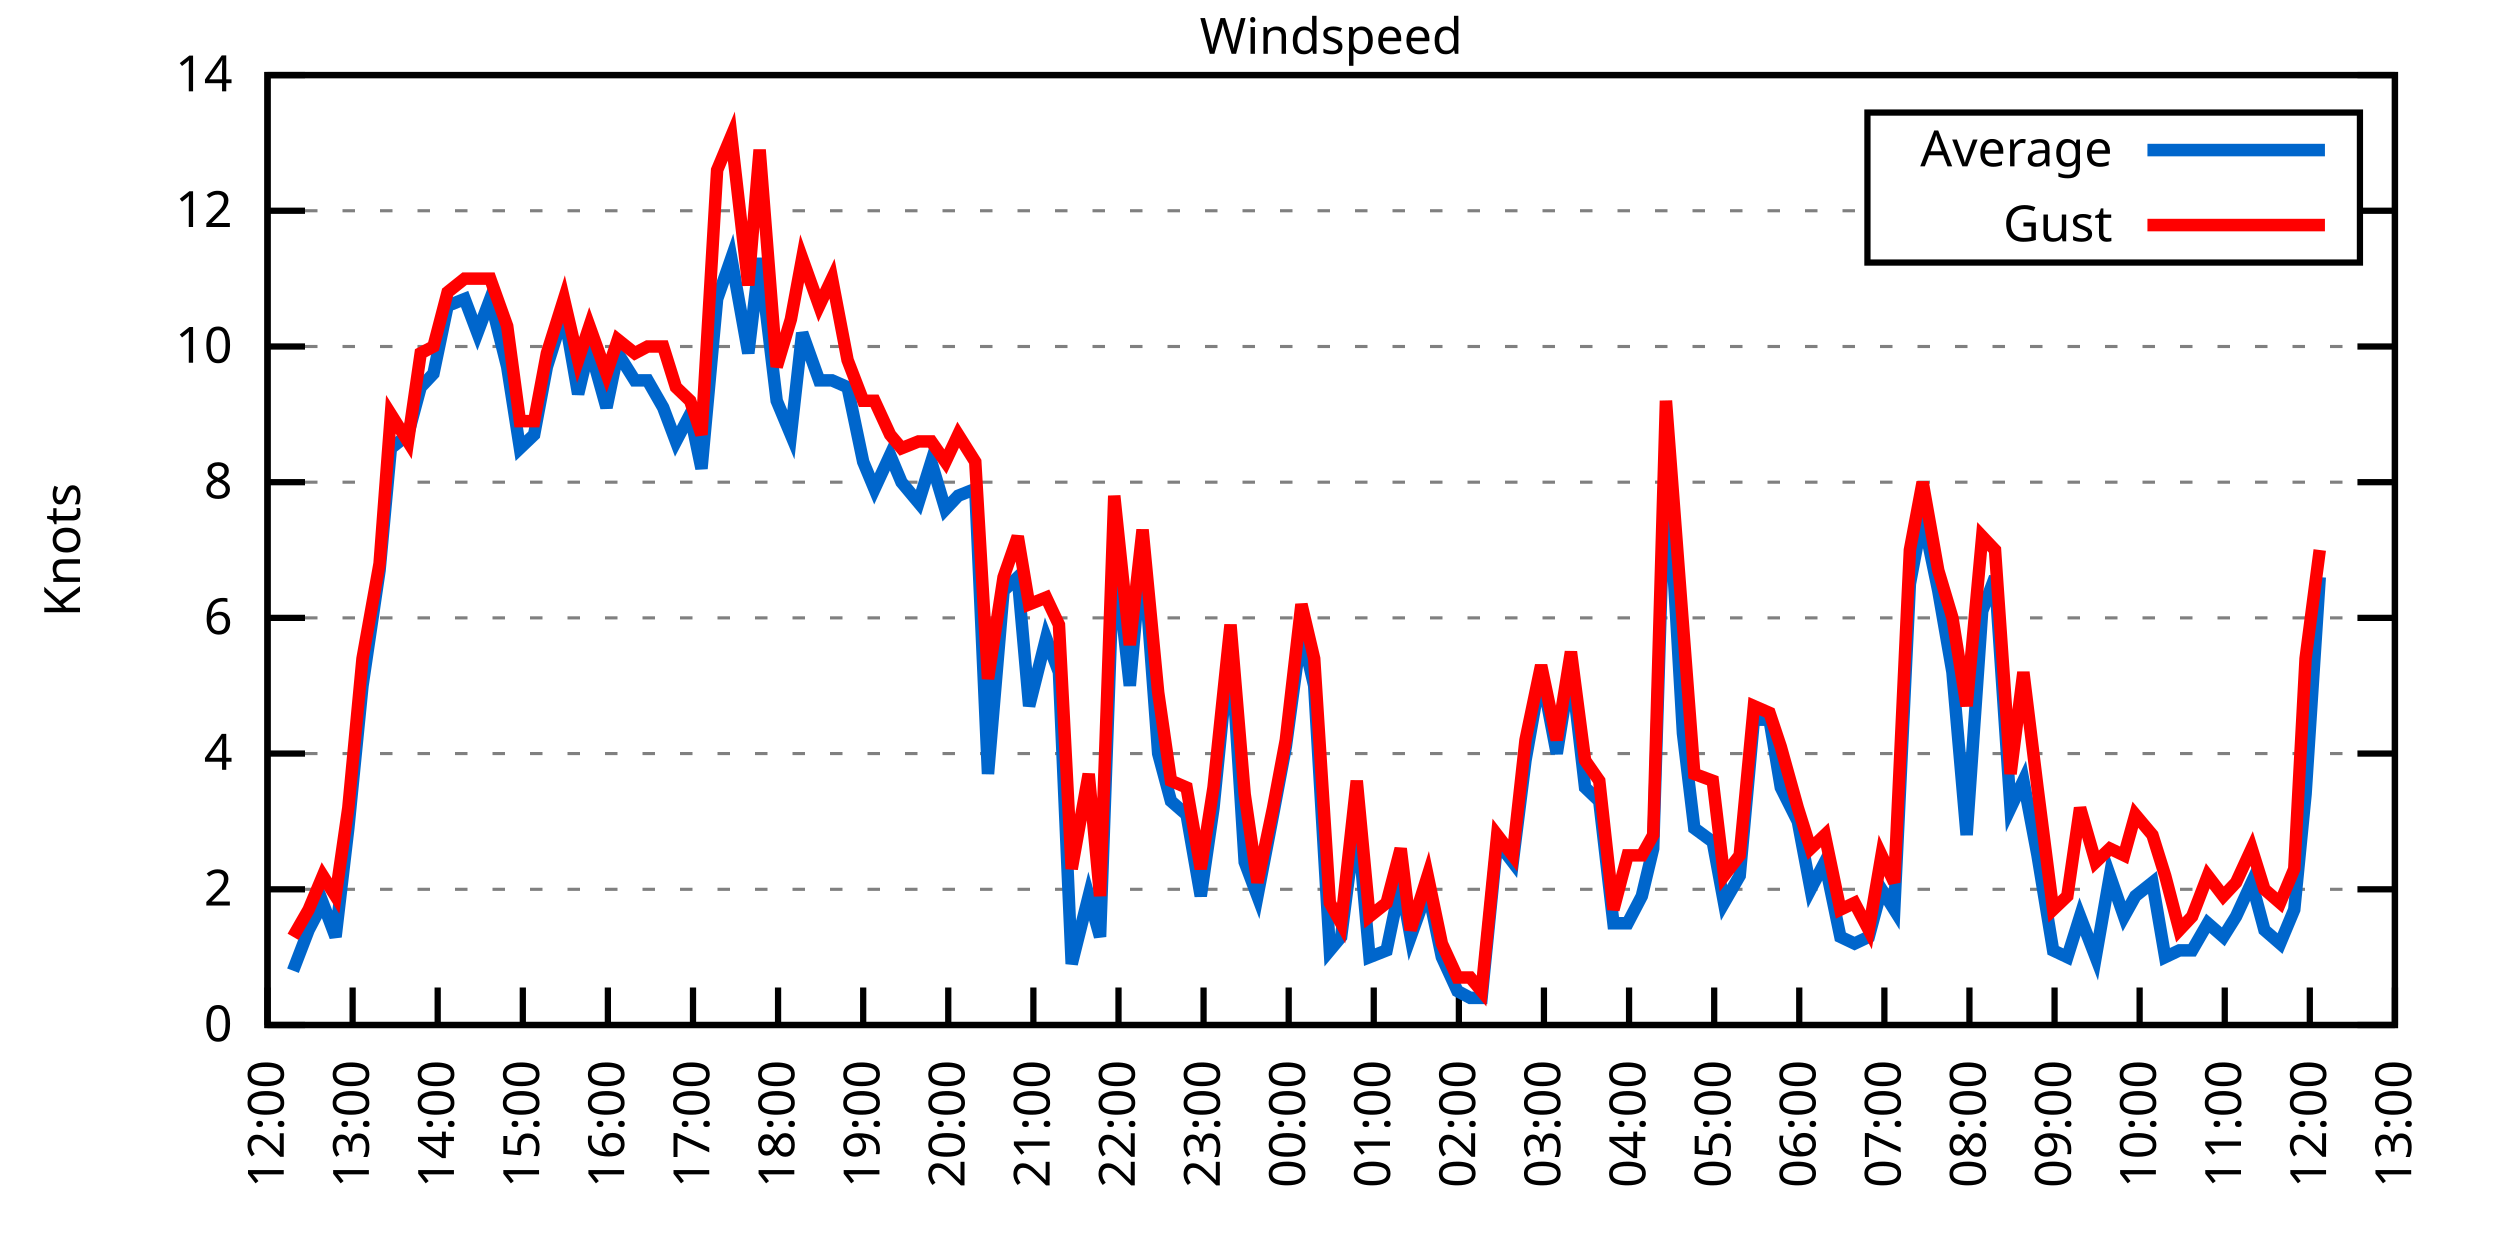
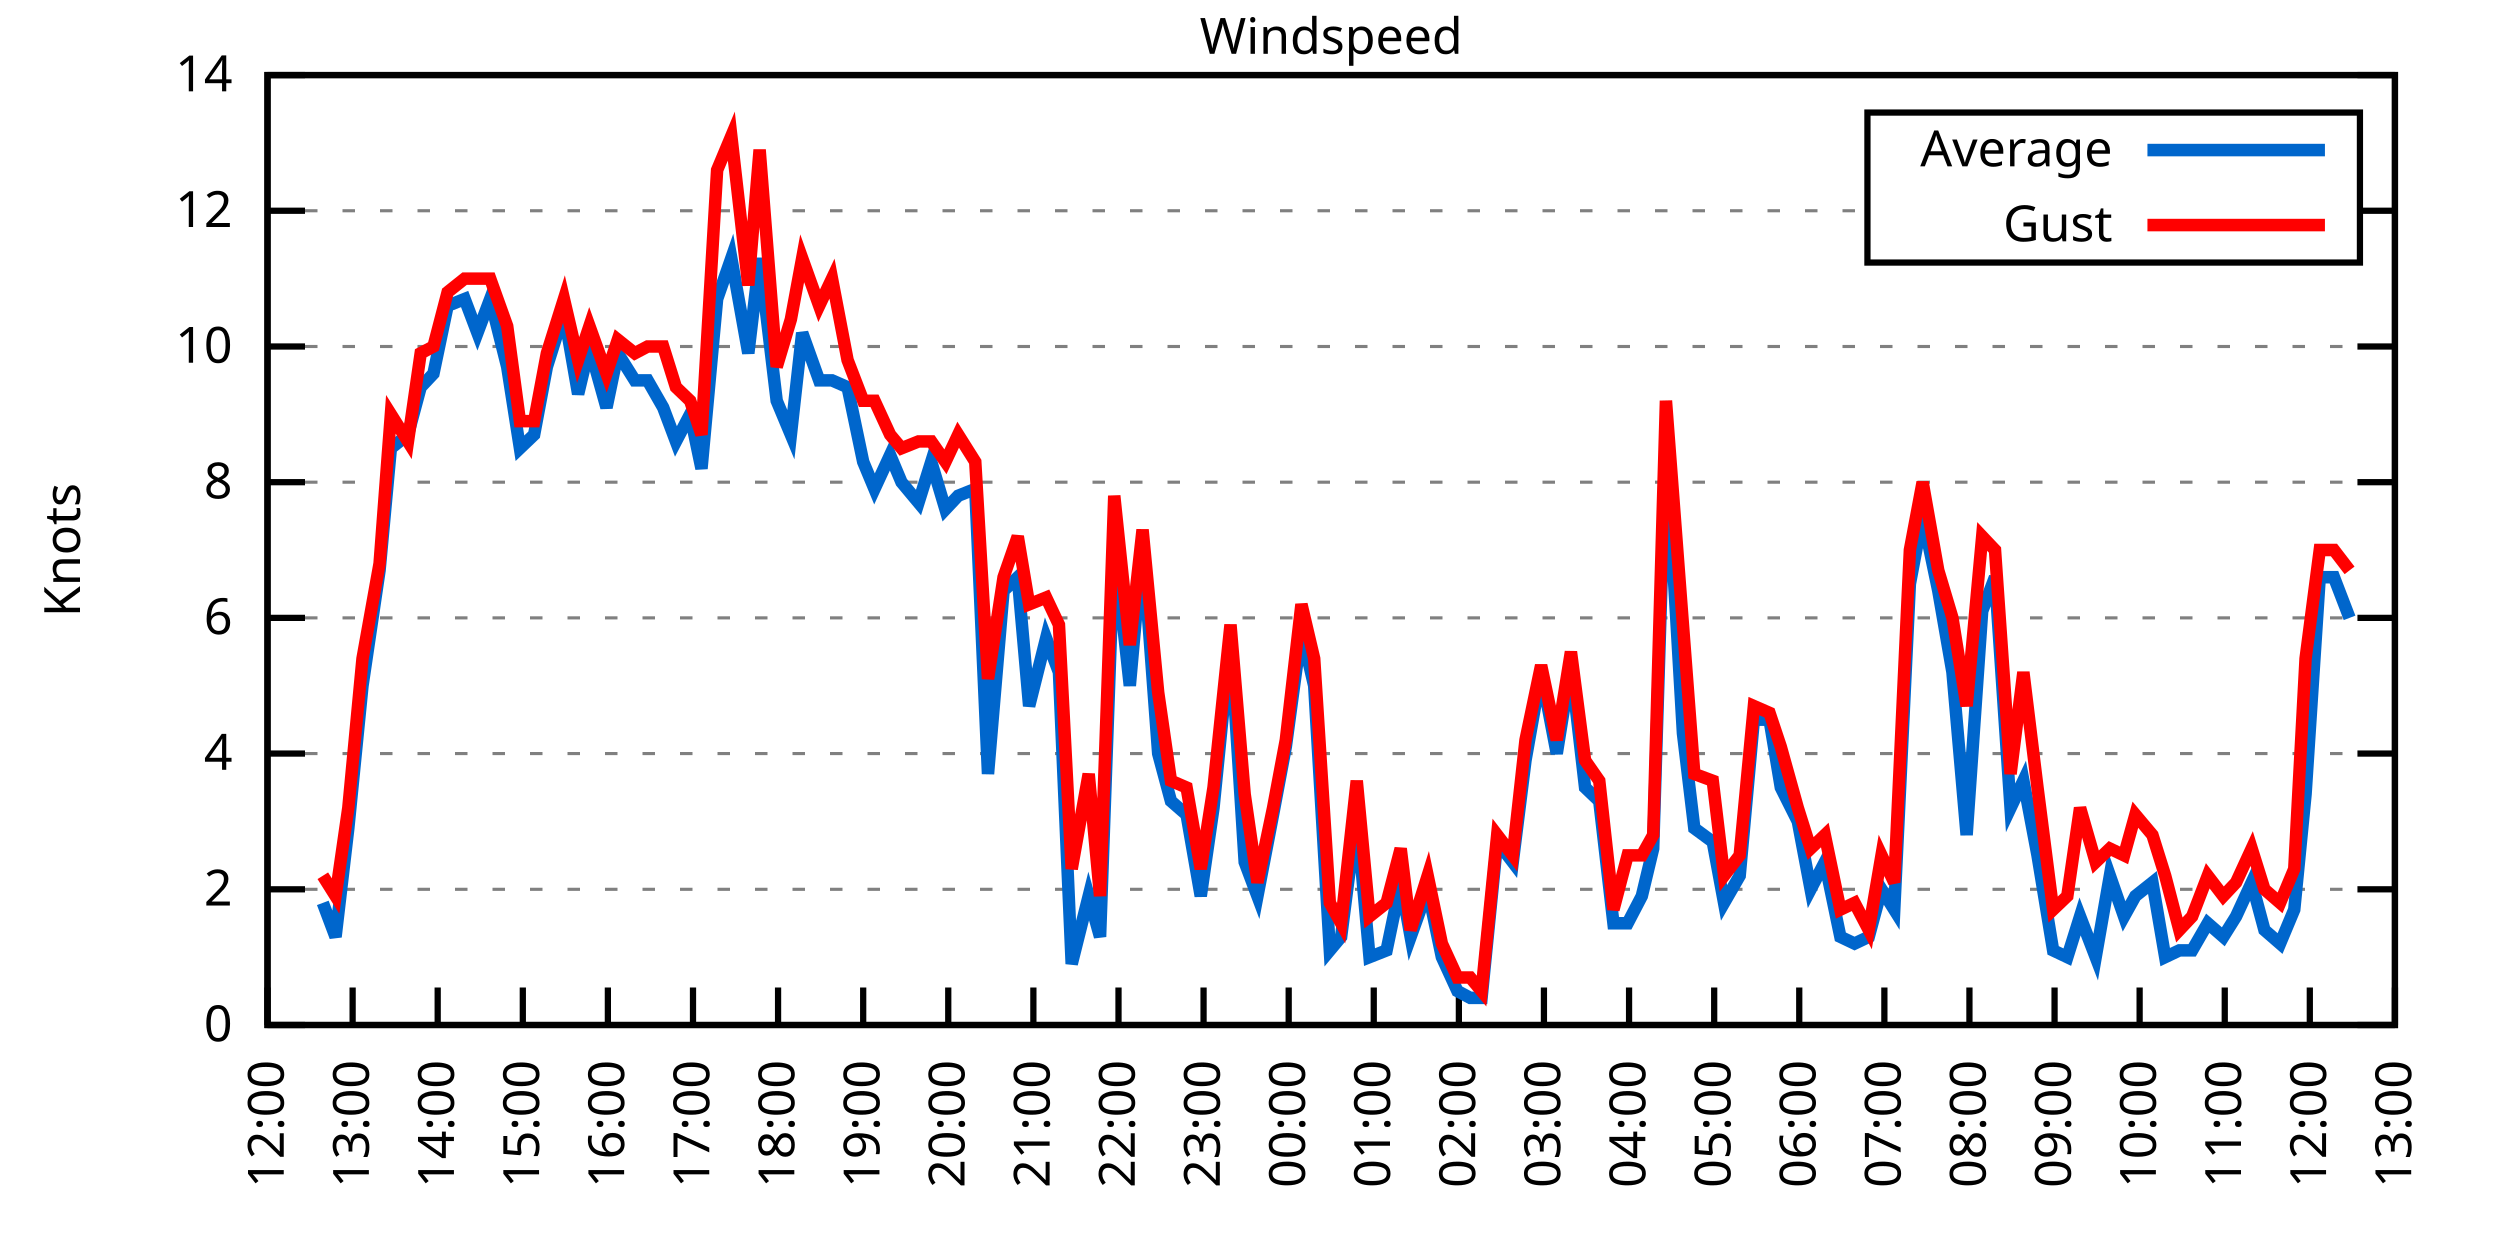
<svg xmlns="http://www.w3.org/2000/svg" xmlns:xlink="http://www.w3.org/1999/xlink" width="400" height="200" viewBox="0 0 400 200">
  <g id="gnuplot_canvas">
    <rect x="0" y="0" width="400" height="200" fill="none" />
    <defs>
      <circle id="gpDot" r="0.5" stroke-width="0.5" stroke="currentColor" />
      <path id="gpPt0" stroke-width="0.333" stroke="currentColor" d="M-1,0 h2 M0,-1 v2" />
      <path id="gpPt1" stroke-width="0.333" stroke="currentColor" d="M-1,-1 L1,1 M1,-1 L-1,1" />
      <path id="gpPt2" stroke-width="0.333" stroke="currentColor" d="M-1,0 L1,0 M0,-1 L0,1 M-1,-1 L1,1 M-1,1 L1,-1" />
      <rect id="gpPt3" stroke-width="0.333" stroke="currentColor" x="-1" y="-1" width="2" height="2" />
      <rect id="gpPt4" stroke-width="0.333" stroke="currentColor" fill="currentColor" x="-1" y="-1" width="2" height="2" />
      <circle id="gpPt5" stroke-width="0.333" stroke="currentColor" cx="0" cy="0" r="1" />
      <use xlink:href="#gpPt5" id="gpPt6" fill="currentColor" stroke="none" />
      <path id="gpPt7" stroke-width="0.333" stroke="currentColor" d="M0,-1.33 L-1.33,0.67 L1.33,0.67 z" />
      <use xlink:href="#gpPt7" id="gpPt8" fill="currentColor" stroke="none" />
      <use xlink:href="#gpPt7" id="gpPt9" stroke="currentColor" transform="rotate(180)" />
      <use xlink:href="#gpPt9" id="gpPt10" fill="currentColor" stroke="none" />
      <use xlink:href="#gpPt3" id="gpPt11" stroke="currentColor" transform="rotate(45)" />
      <use xlink:href="#gpPt11" id="gpPt12" fill="currentColor" stroke="none" />
      <path id="gpPt13" stroke-width="0.333" stroke="currentColor" d="M0,1.330 L1.265,0.411 L0.782,-1.067 L-0.782,-1.076 L-1.265,0.411 z" />
      <use xlink:href="#gpPt13" id="gpPt14" fill="currentColor" stroke="none" />
      <filter id="textbox" filterUnits="objectBoundingBox" x="0" y="0" height="1" width="1">
        <feFlood flood-color="white" flood-opacity="1" result="bgnd" />
        <feComposite in="SourceGraphic" in2="bgnd" operator="atop" />
      </filter>
      <filter id="greybox" filterUnits="objectBoundingBox" x="0" y="0" height="1" width="1">
        <feFlood flood-color="lightgrey" flood-opacity="1" result="grey" />
        <feComposite in="SourceGraphic" in2="grey" operator="atop" />
      </filter>
    </defs>
    <g fill="none" color="white" stroke="currentColor" stroke-width="1.00" stroke-linecap="butt" stroke-linejoin="miter">
</g>
    <g fill="none" color="black" stroke="currentColor" stroke-width="1.00" stroke-linecap="butt" stroke-linejoin="miter">
      <g stroke="none" shape-rendering="crispEdges">
        <polygon fill="rgb(255, 255, 255)" points="42.80,164.00 383.18,164.00 383.18,12.02 42.80,12.02 " />
      </g>
    </g>
    <g fill="none" color="black" stroke="currentColor" stroke-width="1.00" stroke-linecap="butt" stroke-linejoin="miter">
</g>
    <g fill="none" color="black" stroke="black" stroke-width="0.50" stroke-linecap="butt" stroke-linejoin="miter">
</g>
    <g fill="none" color="gray" stroke="currentColor" stroke-width="0.50" stroke-linecap="butt" stroke-linejoin="miter">
      <path stroke="gray" stroke-dasharray="2,4" class="gridline" d="M42.80,164.00 L383.19,164.00  " />
    </g>
    <g fill="none" color="gray" stroke="gray" stroke-width="1.00" stroke-linecap="butt" stroke-linejoin="miter">
</g>
    <g fill="none" color="black" stroke="currentColor" stroke-width="1.00" stroke-linecap="butt" stroke-linejoin="miter">
      <path stroke="black" d="M42.80,164.00 L48.80,164.00 M383.19,164.00 L377.19,164.00  " />
      <g transform="translate(37.20,166.60)" stroke="none" fill="black" font-family="Sans" font-size="8.00" text-anchor="end">
        <text>
          <tspan font-family="Sans"> 0</tspan>
        </text>
      </g>
    </g>
    <g fill="none" color="black" stroke="currentColor" stroke-width="1.00" stroke-linecap="butt" stroke-linejoin="miter">
</g>
    <g fill="none" color="black" stroke="black" stroke-width="0.50" stroke-linecap="butt" stroke-linejoin="miter">
</g>
    <g fill="none" color="gray" stroke="currentColor" stroke-width="0.50" stroke-linecap="butt" stroke-linejoin="miter">
      <path stroke="gray" stroke-dasharray="2,4" class="gridline" d="M42.80,142.29 L383.19,142.29  " />
    </g>
    <g fill="none" color="gray" stroke="gray" stroke-width="1.00" stroke-linecap="butt" stroke-linejoin="miter">
</g>
    <g fill="none" color="black" stroke="currentColor" stroke-width="1.00" stroke-linecap="butt" stroke-linejoin="miter">
      <path stroke="black" d="M42.80,142.29 L48.80,142.29 M383.19,142.29 L377.19,142.29  " />
      <g transform="translate(37.20,144.89)" stroke="none" fill="black" font-family="Sans" font-size="8.00" text-anchor="end">
        <text>
          <tspan font-family="Sans"> 2</tspan>
        </text>
      </g>
    </g>
    <g fill="none" color="black" stroke="currentColor" stroke-width="1.00" stroke-linecap="butt" stroke-linejoin="miter">
</g>
    <g fill="none" color="black" stroke="black" stroke-width="0.50" stroke-linecap="butt" stroke-linejoin="miter">
</g>
    <g fill="none" color="gray" stroke="currentColor" stroke-width="0.50" stroke-linecap="butt" stroke-linejoin="miter">
      <path stroke="gray" stroke-dasharray="2,4" class="gridline" d="M42.80,120.57 L383.19,120.57  " />
    </g>
    <g fill="none" color="gray" stroke="gray" stroke-width="1.00" stroke-linecap="butt" stroke-linejoin="miter">
</g>
    <g fill="none" color="black" stroke="currentColor" stroke-width="1.00" stroke-linecap="butt" stroke-linejoin="miter">
      <path stroke="black" d="M42.80,120.57 L48.80,120.57 M383.19,120.57 L377.19,120.57  " />
      <g transform="translate(37.20,123.17)" stroke="none" fill="black" font-family="Sans" font-size="8.00" text-anchor="end">
        <text>
          <tspan font-family="Sans"> 4</tspan>
        </text>
      </g>
    </g>
    <g fill="none" color="black" stroke="currentColor" stroke-width="1.00" stroke-linecap="butt" stroke-linejoin="miter">
</g>
    <g fill="none" color="black" stroke="black" stroke-width="0.50" stroke-linecap="butt" stroke-linejoin="miter">
</g>
    <g fill="none" color="gray" stroke="currentColor" stroke-width="0.50" stroke-linecap="butt" stroke-linejoin="miter">
      <path stroke="gray" stroke-dasharray="2,4" class="gridline" d="M42.80,98.86 L383.19,98.86  " />
    </g>
    <g fill="none" color="gray" stroke="gray" stroke-width="1.00" stroke-linecap="butt" stroke-linejoin="miter">
</g>
    <g fill="none" color="black" stroke="currentColor" stroke-width="1.00" stroke-linecap="butt" stroke-linejoin="miter">
      <path stroke="black" d="M42.80,98.86 L48.80,98.86 M383.19,98.86 L377.19,98.86  " />
      <g transform="translate(37.20,101.46)" stroke="none" fill="black" font-family="Sans" font-size="8.00" text-anchor="end">
        <text>
          <tspan font-family="Sans"> 6</tspan>
        </text>
      </g>
    </g>
    <g fill="none" color="black" stroke="currentColor" stroke-width="1.00" stroke-linecap="butt" stroke-linejoin="miter">
</g>
    <g fill="none" color="black" stroke="black" stroke-width="0.50" stroke-linecap="butt" stroke-linejoin="miter">
</g>
    <g fill="none" color="gray" stroke="currentColor" stroke-width="0.50" stroke-linecap="butt" stroke-linejoin="miter">
      <path stroke="gray" stroke-dasharray="2,4" class="gridline" d="M42.80,77.15 L383.19,77.15  " />
    </g>
    <g fill="none" color="gray" stroke="gray" stroke-width="1.00" stroke-linecap="butt" stroke-linejoin="miter">
</g>
    <g fill="none" color="black" stroke="currentColor" stroke-width="1.00" stroke-linecap="butt" stroke-linejoin="miter">
      <path stroke="black" d="M42.80,77.15 L48.80,77.15 M383.19,77.15 L377.19,77.15  " />
      <g transform="translate(37.20,79.75)" stroke="none" fill="black" font-family="Sans" font-size="8.00" text-anchor="end">
        <text>
          <tspan font-family="Sans"> 8</tspan>
        </text>
      </g>
    </g>
    <g fill="none" color="black" stroke="currentColor" stroke-width="1.00" stroke-linecap="butt" stroke-linejoin="miter">
</g>
    <g fill="none" color="black" stroke="black" stroke-width="0.50" stroke-linecap="butt" stroke-linejoin="miter">
</g>
    <g fill="none" color="gray" stroke="currentColor" stroke-width="0.50" stroke-linecap="butt" stroke-linejoin="miter">
      <path stroke="gray" stroke-dasharray="2,4" class="gridline" d="M42.80,55.44 L383.19,55.44  " />
    </g>
    <g fill="none" color="gray" stroke="gray" stroke-width="1.00" stroke-linecap="butt" stroke-linejoin="miter">
</g>
    <g fill="none" color="black" stroke="currentColor" stroke-width="1.00" stroke-linecap="butt" stroke-linejoin="miter">
      <path stroke="black" d="M42.80,55.44 L48.80,55.44 M383.19,55.44 L377.19,55.44  " />
      <g transform="translate(37.20,58.04)" stroke="none" fill="black" font-family="Sans" font-size="8.00" text-anchor="end">
        <text>
          <tspan font-family="Sans"> 10</tspan>
        </text>
      </g>
    </g>
    <g fill="none" color="black" stroke="currentColor" stroke-width="1.00" stroke-linecap="butt" stroke-linejoin="miter">
</g>
    <g fill="none" color="black" stroke="black" stroke-width="0.50" stroke-linecap="butt" stroke-linejoin="miter">
</g>
    <g fill="none" color="gray" stroke="currentColor" stroke-width="0.50" stroke-linecap="butt" stroke-linejoin="miter">
      <path stroke="gray" stroke-dasharray="2,4" class="gridline" d="M42.80,33.72 L298.79,33.72 M377.59,33.72 L383.19,33.72  " />
    </g>
    <g fill="none" color="gray" stroke="gray" stroke-width="1.00" stroke-linecap="butt" stroke-linejoin="miter">
</g>
    <g fill="none" color="black" stroke="currentColor" stroke-width="1.00" stroke-linecap="butt" stroke-linejoin="miter">
      <path stroke="black" d="M42.80,33.72 L48.80,33.72 M383.19,33.72 L377.19,33.72  " />
      <g transform="translate(37.20,36.32)" stroke="none" fill="black" font-family="Sans" font-size="8.00" text-anchor="end">
        <text>
          <tspan font-family="Sans"> 12</tspan>
        </text>
      </g>
    </g>
    <g fill="none" color="black" stroke="currentColor" stroke-width="1.00" stroke-linecap="butt" stroke-linejoin="miter">
</g>
    <g fill="none" color="black" stroke="black" stroke-width="0.50" stroke-linecap="butt" stroke-linejoin="miter">
</g>
    <g fill="none" color="gray" stroke="currentColor" stroke-width="0.50" stroke-linecap="butt" stroke-linejoin="miter">
      <path stroke="gray" stroke-dasharray="2,4" class="gridline" d="M42.80,12.01 L383.19,12.01  " />
    </g>
    <g fill="none" color="gray" stroke="gray" stroke-width="1.00" stroke-linecap="butt" stroke-linejoin="miter">
</g>
    <g fill="none" color="black" stroke="currentColor" stroke-width="1.00" stroke-linecap="butt" stroke-linejoin="miter">
      <path stroke="black" d="M42.80,12.01 L48.80,12.01 M383.19,12.01 L377.19,12.01  " />
      <g transform="translate(37.20,14.61)" stroke="none" fill="black" font-family="Sans" font-size="8.00" text-anchor="end">
        <text>
          <tspan font-family="Sans"> 14</tspan>
        </text>
      </g>
    </g>
    <g fill="none" color="black" stroke="currentColor" stroke-width="1.00" stroke-linecap="butt" stroke-linejoin="miter">
      <path stroke="black" d="M42.80,164.00 L42.80,158.00  " />
      <g transform="translate(45.40,169.60) rotate(270.00)" stroke="none" fill="black" font-family="Sans" font-size="8.00" text-anchor="end">
        <text>
          <tspan font-family="Sans">12:00</tspan>
        </text>
      </g>
    </g>
    <g fill="none" color="black" stroke="currentColor" stroke-width="1.00" stroke-linecap="butt" stroke-linejoin="miter">
      <path stroke="black" d="M56.42,164.00 L56.42,158.00  " />
      <g transform="translate(59.02,169.60) rotate(270.00)" stroke="none" fill="black" font-family="Sans" font-size="8.00" text-anchor="end">
        <text>
          <tspan font-family="Sans">13:00</tspan>
        </text>
      </g>
    </g>
    <g fill="none" color="black" stroke="currentColor" stroke-width="1.00" stroke-linecap="butt" stroke-linejoin="miter">
      <path stroke="black" d="M70.03,164.00 L70.03,158.00  " />
      <g transform="translate(72.63,169.60) rotate(270.00)" stroke="none" fill="black" font-family="Sans" font-size="8.00" text-anchor="end">
        <text>
          <tspan font-family="Sans">14:00</tspan>
        </text>
      </g>
    </g>
    <g fill="none" color="black" stroke="currentColor" stroke-width="1.00" stroke-linecap="butt" stroke-linejoin="miter">
      <path stroke="black" d="M83.65,164.00 L83.65,158.00  " />
      <g transform="translate(86.25,169.60) rotate(270.00)" stroke="none" fill="black" font-family="Sans" font-size="8.00" text-anchor="end">
        <text>
          <tspan font-family="Sans">15:00</tspan>
        </text>
      </g>
    </g>
    <g fill="none" color="black" stroke="currentColor" stroke-width="1.00" stroke-linecap="butt" stroke-linejoin="miter">
      <path stroke="black" d="M97.26,164.00 L97.26,158.00  " />
      <g transform="translate(99.86,169.60) rotate(270.00)" stroke="none" fill="black" font-family="Sans" font-size="8.00" text-anchor="end">
        <text>
          <tspan font-family="Sans">16:00</tspan>
        </text>
      </g>
    </g>
    <g fill="none" color="black" stroke="currentColor" stroke-width="1.00" stroke-linecap="butt" stroke-linejoin="miter">
      <path stroke="black" d="M110.88,164.00 L110.88,158.00  " />
      <g transform="translate(113.48,169.60) rotate(270.00)" stroke="none" fill="black" font-family="Sans" font-size="8.00" text-anchor="end">
        <text>
          <tspan font-family="Sans">17:00</tspan>
        </text>
      </g>
    </g>
    <g fill="none" color="black" stroke="currentColor" stroke-width="1.00" stroke-linecap="butt" stroke-linejoin="miter">
      <path stroke="black" d="M124.49,164.00 L124.49,158.00  " />
      <g transform="translate(127.09,169.60) rotate(270.00)" stroke="none" fill="black" font-family="Sans" font-size="8.00" text-anchor="end">
        <text>
          <tspan font-family="Sans">18:00</tspan>
        </text>
      </g>
    </g>
    <g fill="none" color="black" stroke="currentColor" stroke-width="1.00" stroke-linecap="butt" stroke-linejoin="miter">
      <path stroke="black" d="M138.11,164.00 L138.11,158.00  " />
      <g transform="translate(140.71,169.60) rotate(270.00)" stroke="none" fill="black" font-family="Sans" font-size="8.00" text-anchor="end">
        <text>
          <tspan font-family="Sans">19:00</tspan>
        </text>
      </g>
    </g>
    <g fill="none" color="black" stroke="currentColor" stroke-width="1.00" stroke-linecap="butt" stroke-linejoin="miter">
      <path stroke="black" d="M151.72,164.00 L151.72,158.00  " />
      <g transform="translate(154.32,169.60) rotate(270.00)" stroke="none" fill="black" font-family="Sans" font-size="8.00" text-anchor="end">
        <text>
          <tspan font-family="Sans">20:00</tspan>
        </text>
      </g>
    </g>
    <g fill="none" color="black" stroke="currentColor" stroke-width="1.00" stroke-linecap="butt" stroke-linejoin="miter">
      <path stroke="black" d="M165.34,164.00 L165.34,158.00  " />
      <g transform="translate(167.94,169.60) rotate(270.00)" stroke="none" fill="black" font-family="Sans" font-size="8.00" text-anchor="end">
        <text>
          <tspan font-family="Sans">21:00</tspan>
        </text>
      </g>
    </g>
    <g fill="none" color="black" stroke="currentColor" stroke-width="1.00" stroke-linecap="butt" stroke-linejoin="miter">
      <path stroke="black" d="M178.96,164.00 L178.96,158.00  " />
      <g transform="translate(181.56,169.60) rotate(270.00)" stroke="none" fill="black" font-family="Sans" font-size="8.00" text-anchor="end">
        <text>
          <tspan font-family="Sans">22:00</tspan>
        </text>
      </g>
    </g>
    <g fill="none" color="black" stroke="currentColor" stroke-width="1.00" stroke-linecap="butt" stroke-linejoin="miter">
      <path stroke="black" d="M192.57,164.00 L192.57,158.00  " />
      <g transform="translate(195.17,169.60) rotate(270.00)" stroke="none" fill="black" font-family="Sans" font-size="8.00" text-anchor="end">
        <text>
          <tspan font-family="Sans">23:00</tspan>
        </text>
      </g>
    </g>
    <g fill="none" color="black" stroke="currentColor" stroke-width="1.00" stroke-linecap="butt" stroke-linejoin="miter">
      <path stroke="black" d="M206.19,164.00 L206.19,158.00  " />
      <g transform="translate(208.79,169.60) rotate(270.00)" stroke="none" fill="black" font-family="Sans" font-size="8.00" text-anchor="end">
        <text>
          <tspan font-family="Sans">00:00</tspan>
        </text>
      </g>
    </g>
    <g fill="none" color="black" stroke="currentColor" stroke-width="1.00" stroke-linecap="butt" stroke-linejoin="miter">
      <path stroke="black" d="M219.80,164.00 L219.80,158.00  " />
      <g transform="translate(222.40,169.60) rotate(270.00)" stroke="none" fill="black" font-family="Sans" font-size="8.00" text-anchor="end">
        <text>
          <tspan font-family="Sans">01:00</tspan>
        </text>
      </g>
    </g>
    <g fill="none" color="black" stroke="currentColor" stroke-width="1.00" stroke-linecap="butt" stroke-linejoin="miter">
      <path stroke="black" d="M233.42,164.00 L233.42,158.00  " />
      <g transform="translate(236.02,169.60) rotate(270.00)" stroke="none" fill="black" font-family="Sans" font-size="8.00" text-anchor="end">
        <text>
          <tspan font-family="Sans">02:00</tspan>
        </text>
      </g>
    </g>
    <g fill="none" color="black" stroke="currentColor" stroke-width="1.00" stroke-linecap="butt" stroke-linejoin="miter">
      <path stroke="black" d="M247.03,164.00 L247.03,158.00  " />
      <g transform="translate(249.63,169.60) rotate(270.00)" stroke="none" fill="black" font-family="Sans" font-size="8.00" text-anchor="end">
        <text>
          <tspan font-family="Sans">03:00</tspan>
        </text>
      </g>
    </g>
    <g fill="none" color="black" stroke="currentColor" stroke-width="1.00" stroke-linecap="butt" stroke-linejoin="miter">
      <path stroke="black" d="M260.65,164.00 L260.65,158.00  " />
      <g transform="translate(263.25,169.60) rotate(270.00)" stroke="none" fill="black" font-family="Sans" font-size="8.00" text-anchor="end">
        <text>
          <tspan font-family="Sans">04:00</tspan>
        </text>
      </g>
    </g>
    <g fill="none" color="black" stroke="currentColor" stroke-width="1.00" stroke-linecap="butt" stroke-linejoin="miter">
      <path stroke="black" d="M274.27,164.00 L274.27,158.00  " />
      <g transform="translate(276.87,169.60) rotate(270.00)" stroke="none" fill="black" font-family="Sans" font-size="8.00" text-anchor="end">
        <text>
          <tspan font-family="Sans">05:00</tspan>
        </text>
      </g>
    </g>
    <g fill="none" color="black" stroke="currentColor" stroke-width="1.00" stroke-linecap="butt" stroke-linejoin="miter">
      <path stroke="black" d="M287.88,164.00 L287.88,158.00  " />
      <g transform="translate(290.48,169.60) rotate(270.00)" stroke="none" fill="black" font-family="Sans" font-size="8.00" text-anchor="end">
        <text>
          <tspan font-family="Sans">06:00</tspan>
        </text>
      </g>
    </g>
    <g fill="none" color="black" stroke="currentColor" stroke-width="1.00" stroke-linecap="butt" stroke-linejoin="miter">
      <path stroke="black" d="M301.50,164.00 L301.50,158.00  " />
      <g transform="translate(304.10,169.60) rotate(270.00)" stroke="none" fill="black" font-family="Sans" font-size="8.00" text-anchor="end">
        <text>
          <tspan font-family="Sans">07:00</tspan>
        </text>
      </g>
    </g>
    <g fill="none" color="black" stroke="currentColor" stroke-width="1.00" stroke-linecap="butt" stroke-linejoin="miter">
      <path stroke="black" d="M315.11,164.00 L315.11,158.00  " />
      <g transform="translate(317.71,169.60) rotate(270.00)" stroke="none" fill="black" font-family="Sans" font-size="8.00" text-anchor="end">
        <text>
          <tspan font-family="Sans">08:00</tspan>
        </text>
      </g>
    </g>
    <g fill="none" color="black" stroke="currentColor" stroke-width="1.00" stroke-linecap="butt" stroke-linejoin="miter">
      <path stroke="black" d="M328.73,164.00 L328.73,158.00  " />
      <g transform="translate(331.33,169.60) rotate(270.00)" stroke="none" fill="black" font-family="Sans" font-size="8.00" text-anchor="end">
        <text>
          <tspan font-family="Sans">09:00</tspan>
        </text>
      </g>
    </g>
    <g fill="none" color="black" stroke="currentColor" stroke-width="1.00" stroke-linecap="butt" stroke-linejoin="miter">
      <path stroke="black" d="M342.34,164.00 L342.34,158.00  " />
      <g transform="translate(344.94,169.60) rotate(270.00)" stroke="none" fill="black" font-family="Sans" font-size="8.00" text-anchor="end">
        <text>
          <tspan font-family="Sans">10:00</tspan>
        </text>
      </g>
    </g>
    <g fill="none" color="black" stroke="currentColor" stroke-width="1.00" stroke-linecap="butt" stroke-linejoin="miter">
      <path stroke="black" d="M355.96,164.00 L355.96,158.00  " />
      <g transform="translate(358.56,169.60) rotate(270.00)" stroke="none" fill="black" font-family="Sans" font-size="8.00" text-anchor="end">
        <text>
          <tspan font-family="Sans">11:00</tspan>
        </text>
      </g>
    </g>
    <g fill="none" color="black" stroke="currentColor" stroke-width="1.00" stroke-linecap="butt" stroke-linejoin="miter">
      <path stroke="black" d="M369.57,164.00 L369.57,158.00  " />
      <g transform="translate(372.17,169.60) rotate(270.00)" stroke="none" fill="black" font-family="Sans" font-size="8.00" text-anchor="end">
        <text>
          <tspan font-family="Sans">12:00</tspan>
        </text>
      </g>
    </g>
    <g fill="none" color="black" stroke="currentColor" stroke-width="1.00" stroke-linecap="butt" stroke-linejoin="miter">
      <path stroke="black" d="M383.19,164.00 L383.19,158.00  " />
      <g transform="translate(385.79,169.60) rotate(270.00)" stroke="none" fill="black" font-family="Sans" font-size="8.00" text-anchor="end">
        <text>
          <tspan font-family="Sans">13:00</tspan>
        </text>
      </g>
    </g>
    <g fill="none" color="black" stroke="currentColor" stroke-width="1.00" stroke-linecap="butt" stroke-linejoin="miter">
</g>
    <g fill="none" color="black" stroke="currentColor" stroke-width="1.00" stroke-linecap="butt" stroke-linejoin="miter">
      <path stroke="black" d="M42.80,12.01 L42.80,164.00 L383.19,164.00 L383.19,12.01 L42.80,12.01 Z  " />
    </g>
    <g fill="none" color="black" stroke="currentColor" stroke-width="1.00" stroke-linecap="butt" stroke-linejoin="miter">
</g>
    <g fill="none" color="black" stroke="currentColor" stroke-width="1.00" stroke-linecap="butt" stroke-linejoin="miter">
      <path stroke="black" d="M298.79,42.01 L298.79,18.01 L377.59,18.01 L377.59,42.01 L298.79,42.01 Z  " />
    </g>
    <g id="Windspeed_plot_1">
      <g fill="none" color="white" stroke="black" stroke-width="2.00" stroke-linecap="butt" stroke-linejoin="miter">
</g>
      <g fill="none" color="black" stroke="currentColor" stroke-width="2.00" stroke-linecap="butt" stroke-linejoin="miter">
        <g transform="translate(337.99,26.61)" stroke="none" fill="black" font-family="Sans" font-size="8.00" text-anchor="end">
          <text>
            <tspan font-family="Sans">Average</tspan>
          </text>
        </g>
      </g>
      <g fill="none" color="black" stroke="currentColor" stroke-width="2.00" stroke-linecap="butt" stroke-linejoin="miter">
-         <path stroke="rgb(  0, 102, 204)" d="M343.59,24.01 L371.99,24.01 M46.88,155.31 L49.38,148.80 L51.65,144.46 L53.69,149.89 L55.73,132.52 L58.00,109.72   L60.73,91.26 L62.54,71.72 L65.27,69.55 L67.31,61.95 L69.35,59.78 L71.62,48.92 L74.34,47.84 L76.39,53.26   L78.43,47.84 L81.15,58.69 L83.19,71.72 L85.46,69.55 L87.50,58.69 L90.23,50.01 L92.50,63.04 L94.31,55.44   L97.04,65.21 L98.85,56.52 L101.57,60.86 L103.62,60.86 L106.11,65.21 L108.15,70.63 L110.42,66.29 L112.24,74.98   L114.74,47.84 L117.01,41.32 L119.73,56.52 L121.54,41.32 L124.27,64.12 L126.54,69.55 L128.35,53.26 L131.07,60.86   L133.12,60.86 L135.61,61.95 L138.11,73.89 L139.92,78.23 L142.42,72.81 L144.24,77.15 L146.96,80.41 L149.00,73.89   L151.27,81.49 L153.31,79.32 L156.04,78.23 L158.08,123.83 L160.57,94.52 L162.84,92.35 L164.66,112.97 L167.38,102.12   L169.43,107.55 L171.47,154.23 L174.19,143.37 L176.01,149.89 L178.28,86.92 L180.77,109.72 L182.81,86.92 L185.31,120.57   L187.35,128.17 L189.85,130.35 L192.12,143.37 L194.16,129.26 L196.88,102.12 L199.15,137.94 L201.19,143.37 L203.69,130.35   L205.73,119.49 L208.23,101.03 L210.27,109.72 L212.77,152.06 L214.58,149.89 L217.08,130.35 L219.12,153.14 L221.85,152.06   L224.11,141.20 L225.70,149.89 L228.43,142.29 L230.70,153.14 L233.19,158.57 L235.23,159.66 L237.05,159.66 L239.55,134.69   L242.04,137.94 L244.08,121.66 L246.58,107.55 L249.08,120.57 L251.35,106.46 L253.61,126.00 L255.88,128.17 L258.15,147.72   L260.42,147.72 L262.69,143.37 L264.51,135.77 L266.55,70.63 L269.27,117.32 L271.09,132.52 L274.04,134.69 L275.85,144.46   L278.35,140.12 L280.62,115.15 L283.12,115.15 L284.93,126.00 L287.65,131.43 L289.70,142.29 L291.97,137.94 L294.46,149.89   L296.73,150.97 L299.00,149.89 L301.04,142.29 L303.08,145.54 L305.58,93.43 L307.62,82.58 L310.12,94.52 L312.39,107.55   L314.66,133.60 L317.15,97.78 L319.20,92.35 L321.69,129.26 L323.74,124.92 L326.00,136.86 L328.50,152.06 L330.77,153.14   L332.81,146.63 L335.31,153.14 L337.58,140.12 L339.85,146.63 L341.66,143.37 L344.39,141.20 L346.43,153.14 L348.70,152.06   L350.74,152.06 L353.24,147.72 L355.73,149.89 L357.77,146.63 L360.27,141.20 L362.31,148.80 L364.81,150.97 L367.08,145.54   L368.89,127.09 L371.16,92.35  " />
+         <path stroke="rgb(  0, 102, 204)" d="M343.59,24.01 L371.99,24.01 M51.65,144.46 L53.69,149.89 L55.73,132.52 L58.00,109.72 L60.73,91.26 L62.54,71.72   L65.27,69.55 L67.31,61.95 L69.35,59.78 L71.62,48.92 L74.34,47.84 L76.39,53.26 L78.43,47.84 L81.15,58.69   L83.19,71.72 L85.46,69.55 L87.50,58.69 L90.23,50.01 L92.50,63.04 L94.31,55.44 L97.04,65.21 L98.85,56.52   L101.57,60.86 L103.62,60.86 L106.11,65.21 L108.15,70.63 L110.42,66.29 L112.24,74.98 L114.74,47.84 L117.01,41.32   L119.73,56.52 L121.54,41.32 L124.27,64.12 L126.54,69.55 L128.35,53.26 L131.07,60.86 L133.12,60.86 L135.61,61.95   L138.11,73.89 L139.92,78.23 L142.42,72.81 L144.24,77.15 L146.96,80.41 L149.00,73.89 L151.27,81.49 L153.31,79.32   L156.04,78.23 L158.08,123.83 L160.57,94.52 L162.84,92.35 L164.66,112.97 L167.38,102.12 L169.43,107.55 L171.47,154.23   L174.19,143.37 L176.01,149.89 L178.28,86.92 L180.77,109.72 L182.81,86.92 L185.31,120.57 L187.35,128.17 L189.85,130.35   L192.12,143.37 L194.16,129.26 L196.88,102.12 L199.15,137.94 L201.19,143.37 L203.69,130.35 L205.73,119.49 L208.23,101.03   L210.27,109.72 L212.77,152.06 L214.58,149.89 L217.08,130.35 L219.12,153.14 L221.85,152.06 L224.11,141.20 L225.70,149.89   L228.43,142.29 L230.70,153.14 L233.19,158.57 L235.23,159.66 L237.05,159.66 L239.55,134.69 L242.04,137.94 L244.08,121.66   L246.58,107.55 L249.08,120.57 L251.35,106.46 L253.61,126.00 L255.88,128.17 L258.15,147.72 L260.42,147.72 L262.69,143.37   L264.51,135.77 L266.55,70.63 L269.27,117.32 L271.09,132.52 L274.04,134.69 L275.85,144.46 L278.35,140.12 L280.62,115.15   L283.12,115.15 L284.93,126.00 L287.65,131.43 L289.70,142.29 L291.97,137.94 L294.46,149.89 L296.73,150.97 L299.00,149.89   L301.04,142.29 L303.08,145.54 L305.58,93.43 L307.62,82.58 L310.12,94.52 L312.39,107.55 L314.66,133.60 L317.15,97.78   L319.20,92.35 L321.69,129.26 L323.74,124.92 L326.00,136.86 L328.50,152.06 L330.77,153.14 L332.81,146.63 L335.31,153.14   L337.58,140.12 L339.85,146.63 L341.66,143.37 L344.39,141.20 L346.43,153.14 L348.70,152.06 L350.74,152.06 L353.24,147.72   L355.73,149.89 L357.77,146.63 L360.27,141.20 L362.31,148.80 L364.81,150.97 L367.08,145.54 L368.89,127.09 L371.16,92.35   L373.43,92.35 L375.93,98.86  " />
      </g>
    </g>
    <g id="Windspeed_plot_2">
      <g fill="none" color="black" stroke="currentColor" stroke-width="2.00" stroke-linecap="butt" stroke-linejoin="miter">
        <g transform="translate(337.99,38.61)" stroke="none" fill="black" font-family="Sans" font-size="8.00" text-anchor="end">
          <text>
            <tspan font-family="Sans">Gust</tspan>
          </text>
        </g>
      </g>
      <g fill="none" color="black" stroke="currentColor" stroke-width="2.00" stroke-linecap="butt" stroke-linejoin="miter">
-         <path stroke="rgb(255,   0,   0)" d="M343.59,36.01 L371.99,36.01 M46.88,149.89 L49.38,145.54 L51.65,140.12 L53.69,143.37 L55.73,129.26 L58.00,105.38   L60.73,90.18 L62.54,66.29 L65.27,70.63 L67.31,56.52 L69.35,55.44 L71.62,46.75 L74.34,44.58 L76.39,44.58   L78.43,44.58 L81.15,52.18 L83.19,67.38 L85.46,67.38 L87.50,56.52 L90.23,47.84 L92.50,57.61 L94.31,52.18   L97.04,59.78 L98.85,54.35 L101.57,56.52 L103.62,55.44 L106.11,55.44 L108.15,61.95 L110.42,64.12 L112.24,69.55   L114.74,27.21 L117.01,21.78 L119.73,45.66 L121.54,23.95 L124.27,58.69 L126.54,51.09 L128.35,41.32 L131.07,48.92   L133.12,44.58 L135.61,57.61 L138.11,64.12 L139.92,64.12 L142.42,69.55 L144.24,71.72 L146.96,70.63 L149.00,70.63   L151.27,73.89 L153.31,69.55 L156.04,73.89 L158.08,108.63 L160.57,92.35 L162.84,85.83 L164.66,96.69 L167.38,95.60   L169.43,99.95 L171.47,139.03 L174.19,123.83 L176.01,143.37 L178.28,79.32 L180.77,103.20 L182.81,84.75 L185.31,110.80   L187.35,124.92 L189.85,126.00 L192.12,139.03 L194.16,126.00 L196.88,99.95 L199.15,127.09 L201.19,141.20 L203.69,129.26   L205.73,118.40 L208.23,96.69 L210.27,105.38 L212.77,144.46 L214.58,147.72 L217.08,124.92 L219.12,146.63 L221.85,144.46   L224.11,135.77 L225.70,148.80 L228.43,140.12 L230.70,150.97 L233.19,156.40 L235.23,156.40 L237.05,158.57 L239.55,133.60   L242.04,136.86 L244.08,118.40 L246.58,106.46 L249.08,118.40 L251.35,104.29 L253.61,121.66 L255.88,124.92 L258.15,145.54   L260.42,136.86 L262.69,136.86 L264.51,133.60 L266.55,64.12 L269.27,99.95 L271.09,123.83 L274.04,124.92 L275.85,140.12   L278.35,136.86 L280.62,112.97 L283.12,114.06 L284.93,119.49 L287.65,129.26 L289.70,135.77 L291.97,133.60 L294.46,145.54   L296.73,144.46 L299.00,148.80 L301.04,136.86 L303.08,141.20 L305.58,88.00 L307.62,77.15 L310.12,91.26 L312.39,98.86   L314.66,112.97 L317.15,85.83 L319.20,88.00 L321.69,123.83 L323.74,107.55 L326.00,126.00 L328.50,145.54 L330.77,143.37   L332.81,129.26 L335.31,137.94 L337.58,135.77 L339.85,136.86 L341.66,130.35 L344.39,133.60 L346.43,140.12 L348.70,148.80   L350.74,146.63 L353.24,140.12 L355.73,143.37 L357.77,141.20 L360.27,135.77 L362.31,142.29 L364.81,144.46 L367.08,139.03   L368.89,105.38 L371.16,88.00  " />
+         <path stroke="rgb(255,   0,   0)" d="M343.59,36.01 L371.99,36.01 M51.65,140.12 L53.69,143.37 L55.73,129.26 L58.00,105.38 L60.73,90.18 L62.54,66.29   L65.27,70.63 L67.31,56.52 L69.35,55.44 L71.62,46.75 L74.34,44.58 L76.39,44.58 L78.43,44.58 L81.15,52.18   L83.19,67.38 L85.46,67.38 L87.50,56.52 L90.23,47.84 L92.50,57.61 L94.31,52.18 L97.04,59.78 L98.85,54.35   L101.57,56.52 L103.62,55.44 L106.11,55.44 L108.15,61.95 L110.42,64.12 L112.24,69.55 L114.74,27.21 L117.01,21.78   L119.73,45.66 L121.54,23.95 L124.27,58.69 L126.54,51.09 L128.35,41.32 L131.07,48.92 L133.12,44.58 L135.61,57.61   L138.11,64.12 L139.92,64.12 L142.42,69.55 L144.24,71.72 L146.96,70.63 L149.00,70.63 L151.27,73.89 L153.31,69.55   L156.04,73.89 L158.08,108.63 L160.57,92.35 L162.84,85.83 L164.66,96.69 L167.38,95.60 L169.43,99.95 L171.47,139.03   L174.19,123.83 L176.01,143.37 L178.28,79.32 L180.77,103.20 L182.81,84.75 L185.31,110.80 L187.35,124.92 L189.85,126.00   L192.12,139.03 L194.16,126.00 L196.88,99.95 L199.15,127.09 L201.19,141.20 L203.69,129.26 L205.73,118.40 L208.23,96.69   L210.27,105.38 L212.77,144.46 L214.58,147.72 L217.08,124.92 L219.12,146.63 L221.85,144.46 L224.11,135.77 L225.70,148.80   L228.43,140.12 L230.70,150.97 L233.19,156.40 L235.23,156.40 L237.05,158.57 L239.55,133.60 L242.04,136.86 L244.08,118.40   L246.58,106.46 L249.08,118.40 L251.35,104.29 L253.61,121.66 L255.88,124.92 L258.15,145.54 L260.42,136.86 L262.69,136.86   L264.51,133.60 L266.55,64.12 L269.27,99.95 L271.09,123.83 L274.04,124.92 L275.85,140.12 L278.35,136.86 L280.62,112.97   L283.12,114.06 L284.93,119.49 L287.65,129.26 L289.70,135.77 L291.97,133.60 L294.46,145.54 L296.73,144.46 L299.00,148.80   L301.04,136.86 L303.08,141.20 L305.58,88.00 L307.62,77.15 L310.12,91.26 L312.39,98.86 L314.66,112.97 L317.15,85.83   L319.20,88.00 L321.69,123.83 L323.74,107.55 L326.00,126.00 L328.50,145.54 L330.77,143.37 L332.81,129.26 L335.31,137.94   L337.58,135.77 L339.85,136.86 L341.66,130.35 L344.39,133.60 L346.43,140.12 L348.70,148.80 L350.74,146.63 L353.24,140.12   L355.73,143.37 L357.77,141.20 L360.27,135.77 L362.31,142.29 L364.81,144.46 L367.08,139.03 L368.89,105.38 L371.16,88.00   L373.43,88.00 L375.93,91.26  " />
      </g>
    </g>
    <g fill="none" color="black" stroke="currentColor" stroke-width="2.00" stroke-linecap="butt" stroke-linejoin="miter">
</g>
    <g fill="none" color="black" stroke="black" stroke-width="1.00" stroke-linecap="butt" stroke-linejoin="miter">
</g>
    <g fill="none" color="black" stroke="currentColor" stroke-width="1.00" stroke-linecap="butt" stroke-linejoin="miter">
      <path stroke="black" d="M42.80,12.01 L42.80,164.00 L383.19,164.00 L383.19,12.01 L42.80,12.01 Z  " />
      <g transform="translate(12.80,88.01) rotate(270.00)" stroke="none" fill="black" font-family="Sans" font-size="8.00" text-anchor="middle">
        <text>
          <tspan font-family="Sans">Knots</tspan>
        </text>
      </g>
    </g>
    <g fill="none" color="black" stroke="currentColor" stroke-width="1.00" stroke-linecap="butt" stroke-linejoin="miter">
</g>
    <g fill="none" color="black" stroke="currentColor" stroke-width="1.00" stroke-linecap="butt" stroke-linejoin="miter">
      <g transform="translate(212.99,8.61)" stroke="none" fill="black" font-family="Sans" font-size="8.00" text-anchor="middle">
        <text>
          <tspan font-family="Sans">Windspeed</tspan>
        </text>
      </g>
    </g>
    <g fill="none" color="black" stroke="currentColor" stroke-width="1.00" stroke-linecap="butt" stroke-linejoin="miter">
</g>
  </g>
</svg>
